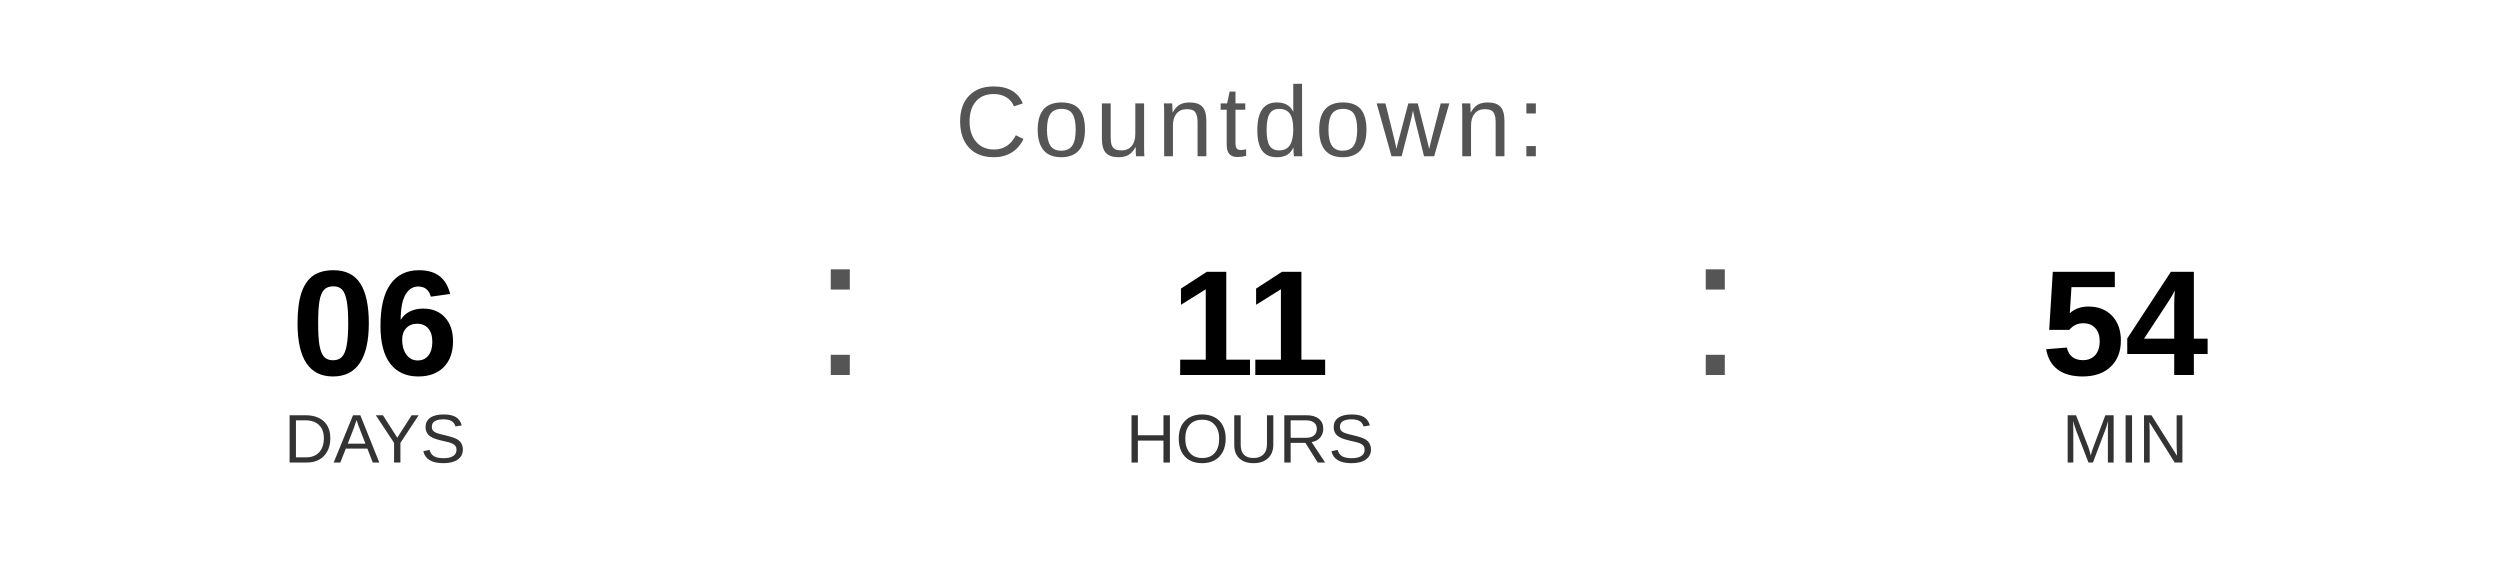
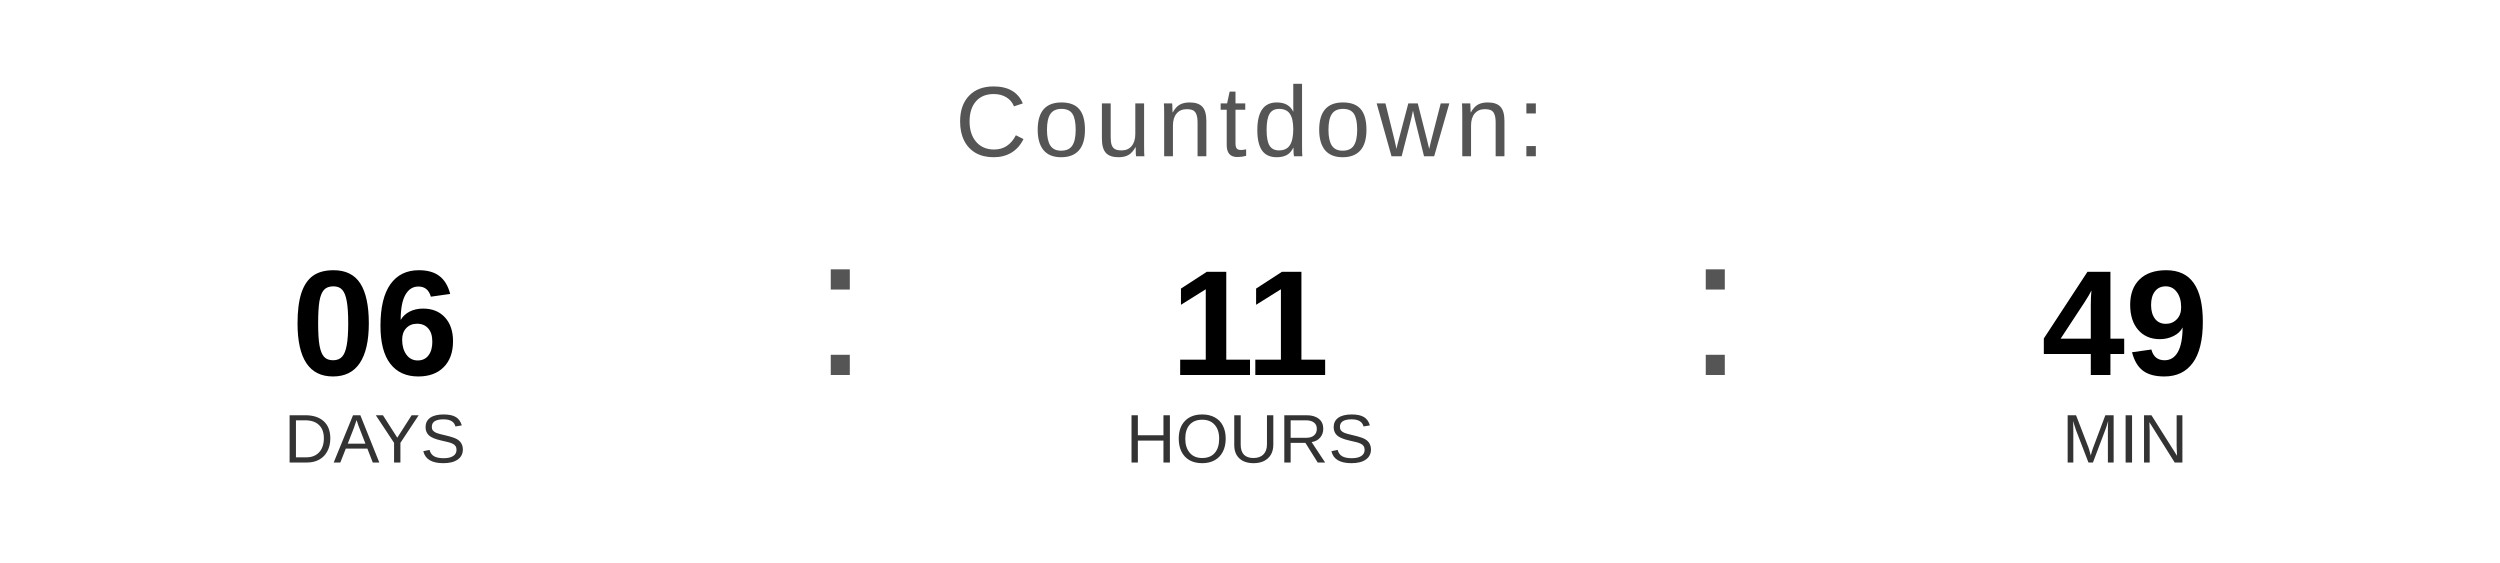
<svg xmlns="http://www.w3.org/2000/svg" width="400" height="90" viewBox="0 0 400 90">
  <text x="200" y="25" font-family="Arial, Helvetica, sans-serif" font-size="16" fill="#555555" text-anchor="middle" letter-spacing="1">
    Countdown:
  </text>
  <text x="60" y="60" font-family="Arial, Helvetica, sans-serif" font-size="24" font-weight="bold" fill="#000000" text-anchor="middle">06</text>
  <text x="60" y="74" font-family="Arial, Helvetica, sans-serif" font-size="11" fill="#333333" text-anchor="middle">DAYS</text>
  <text x="130" y="60" font-family="Arial, sans-serif" font-size="32" fill="#555555">:</text>
  <text x="200" y="60" font-family="Arial, Helvetica, sans-serif" font-size="24" font-weight="bold" fill="#000000" text-anchor="middle">11</text>
  <text x="200" y="74" font-family="Arial, Helvetica, sans-serif" font-size="11" fill="#333333" text-anchor="middle">HOURS</text>
  <text x="270" y="60" font-family="Arial, sans-serif" font-size="32" fill="#555555">:</text>
-   <text x="340" y="60" font-family="Arial, Helvetica, sans-serif" font-size="24" font-weight="bold" fill="#000000" text-anchor="middle">54</text>
+   <text x="340" y="60" font-family="Arial, Helvetica, sans-serif" font-size="24" font-weight="bold" fill="#000000" text-anchor="middle">49</text>
  <text x="340" y="74" font-family="Arial, Helvetica, sans-serif" font-size="11" fill="#333333" text-anchor="middle">MIN</text>
</svg>
